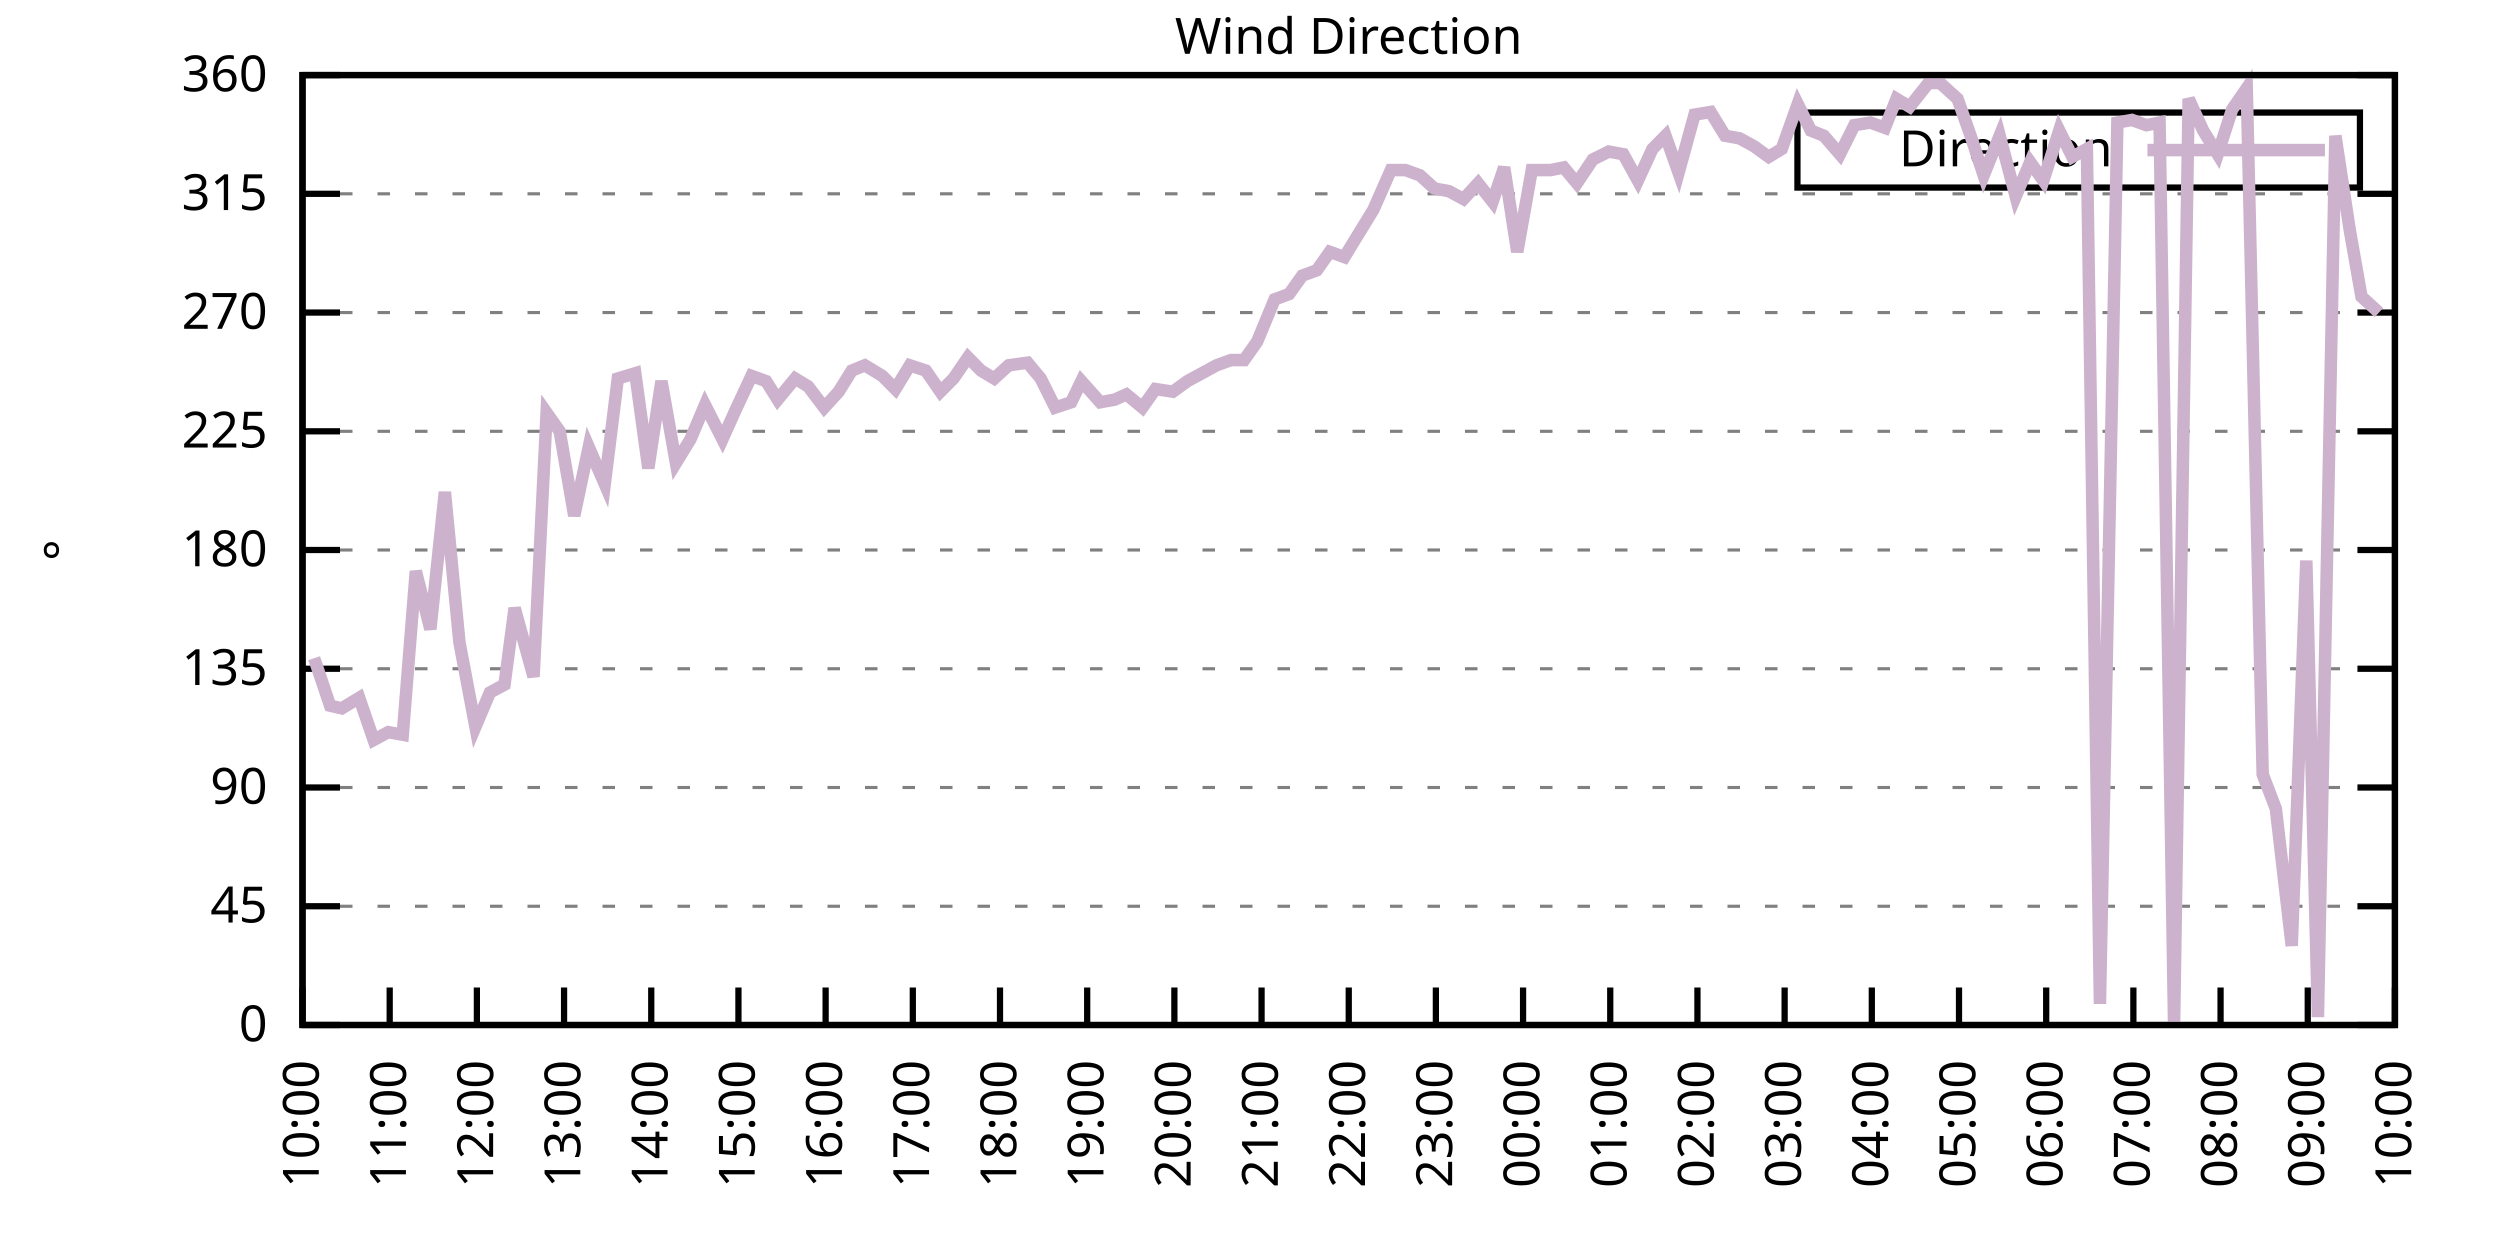
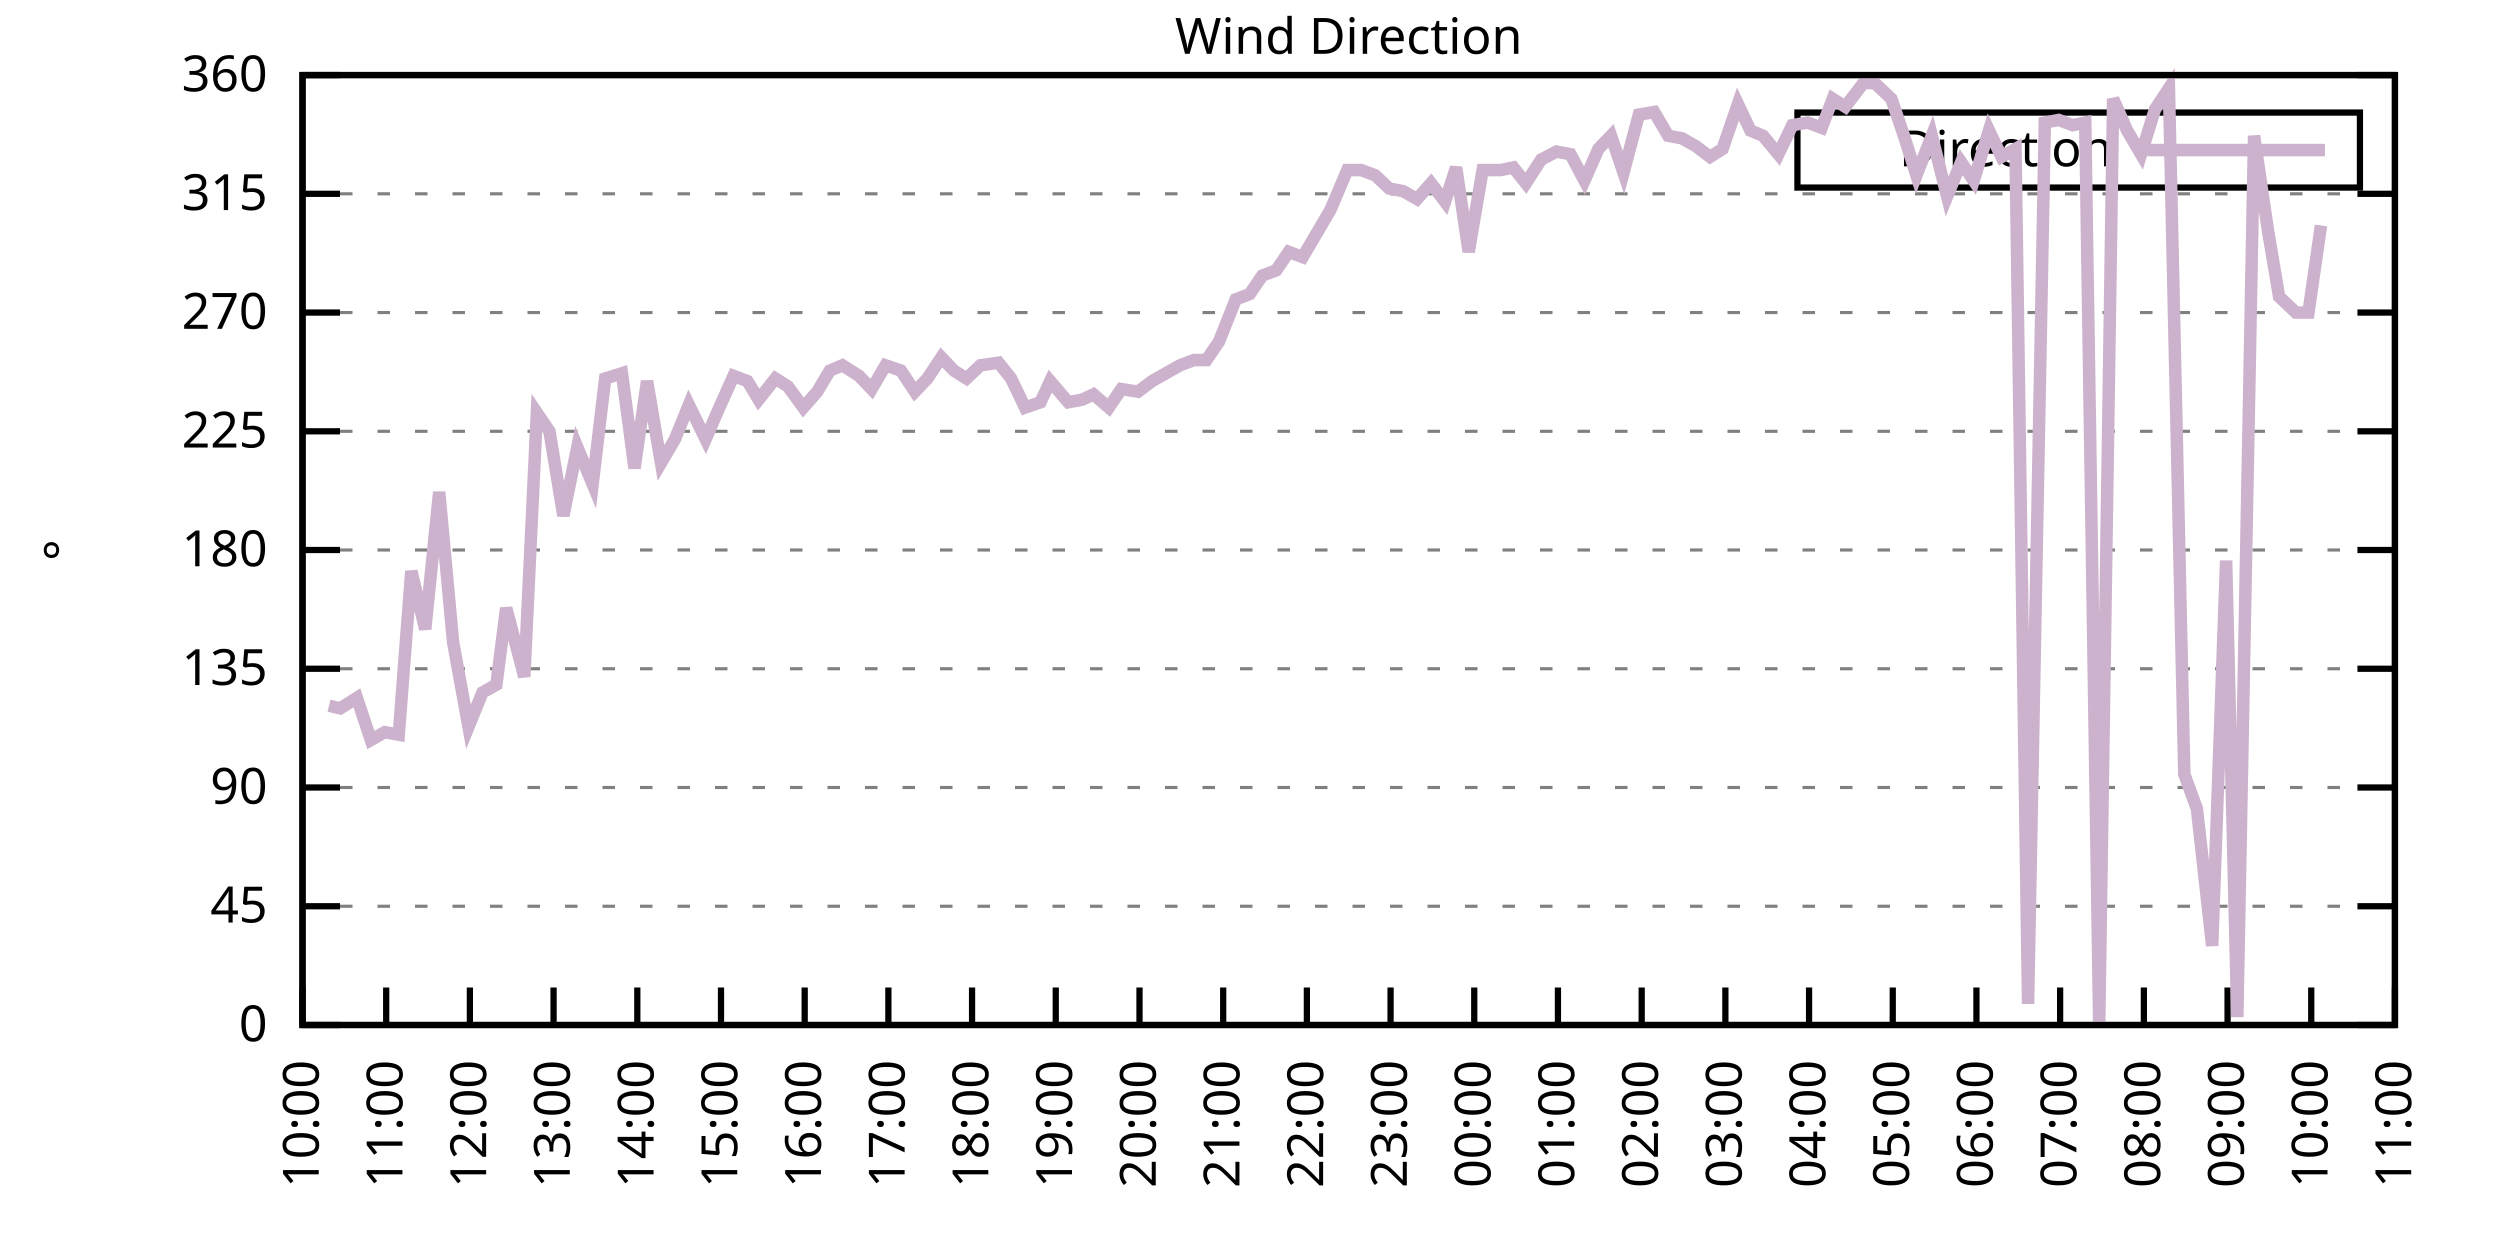
<svg xmlns="http://www.w3.org/2000/svg" xmlns:xlink="http://www.w3.org/1999/xlink" width="400" height="200" viewBox="0 0 400 200">
  <g id="gnuplot_canvas">
    <rect x="0" y="0" width="400" height="200" fill="none" />
    <defs>
      <circle id="gpDot" r="0.5" stroke-width="0.5" stroke="currentColor" />
      <path id="gpPt0" stroke-width="0.333" stroke="currentColor" d="M-1,0 h2 M0,-1 v2" />
      <path id="gpPt1" stroke-width="0.333" stroke="currentColor" d="M-1,-1 L1,1 M1,-1 L-1,1" />
      <path id="gpPt2" stroke-width="0.333" stroke="currentColor" d="M-1,0 L1,0 M0,-1 L0,1 M-1,-1 L1,1 M-1,1 L1,-1" />
      <rect id="gpPt3" stroke-width="0.333" stroke="currentColor" x="-1" y="-1" width="2" height="2" />
      <rect id="gpPt4" stroke-width="0.333" stroke="currentColor" fill="currentColor" x="-1" y="-1" width="2" height="2" />
      <circle id="gpPt5" stroke-width="0.333" stroke="currentColor" cx="0" cy="0" r="1" />
      <use xlink:href="#gpPt5" id="gpPt6" fill="currentColor" stroke="none" />
      <path id="gpPt7" stroke-width="0.333" stroke="currentColor" d="M0,-1.33 L-1.33,0.67 L1.33,0.67 z" />
      <use xlink:href="#gpPt7" id="gpPt8" fill="currentColor" stroke="none" />
      <use xlink:href="#gpPt7" id="gpPt9" stroke="currentColor" transform="rotate(180)" />
      <use xlink:href="#gpPt9" id="gpPt10" fill="currentColor" stroke="none" />
      <use xlink:href="#gpPt3" id="gpPt11" stroke="currentColor" transform="rotate(45)" />
      <use xlink:href="#gpPt11" id="gpPt12" fill="currentColor" stroke="none" />
      <path id="gpPt13" stroke-width="0.333" stroke="currentColor" d="M0,1.330 L1.265,0.411 L0.782,-1.067 L-0.782,-1.076 L-1.265,0.411 z" />
      <use xlink:href="#gpPt13" id="gpPt14" fill="currentColor" stroke="none" />
      <filter id="textbox" filterUnits="objectBoundingBox" x="0" y="0" height="1" width="1">
        <feFlood flood-color="white" flood-opacity="1" result="bgnd" />
        <feComposite in="SourceGraphic" in2="bgnd" operator="atop" />
      </filter>
      <filter id="greybox" filterUnits="objectBoundingBox" x="0" y="0" height="1" width="1">
        <feFlood flood-color="lightgrey" flood-opacity="1" result="grey" />
        <feComposite in="SourceGraphic" in2="grey" operator="atop" />
      </filter>
    </defs>
    <g fill="none" color="white" stroke="currentColor" stroke-width="1.00" stroke-linecap="butt" stroke-linejoin="miter">
</g>
    <g fill="none" color="black" stroke="currentColor" stroke-width="1.00" stroke-linecap="butt" stroke-linejoin="miter">
      <g stroke="none" shape-rendering="crispEdges">
        <polygon fill="rgb(255, 255, 255)" points="48.40,164.00 383.18,164.00 383.18,12.02 48.40,12.02 " />
      </g>
    </g>
    <g fill="none" color="black" stroke="currentColor" stroke-width="1.00" stroke-linecap="butt" stroke-linejoin="miter">
</g>
    <g fill="none" color="black" stroke="black" stroke-width="0.50" stroke-linecap="butt" stroke-linejoin="miter">
</g>
    <g fill="none" color="gray" stroke="currentColor" stroke-width="0.50" stroke-linecap="butt" stroke-linejoin="miter">
      <path stroke="gray" stroke-dasharray="2,4" class="gridline" d="M48.40,164.00 L383.19,164.00  " />
    </g>
    <g fill="none" color="gray" stroke="gray" stroke-width="1.00" stroke-linecap="butt" stroke-linejoin="miter">
</g>
    <g fill="none" color="black" stroke="currentColor" stroke-width="1.00" stroke-linecap="butt" stroke-linejoin="miter">
      <path stroke="black" d="M48.40,164.00 L54.40,164.00 M383.19,164.00 L377.19,164.00  " />
      <g transform="translate(42.80,166.60)" stroke="none" fill="black" font-family="Sans" font-size="8.00" text-anchor="end">
        <text>
          <tspan font-family="Sans"> 0</tspan>
        </text>
      </g>
    </g>
    <g fill="none" color="black" stroke="currentColor" stroke-width="1.00" stroke-linecap="butt" stroke-linejoin="miter">
</g>
    <g fill="none" color="black" stroke="black" stroke-width="0.50" stroke-linecap="butt" stroke-linejoin="miter">
</g>
    <g fill="none" color="gray" stroke="currentColor" stroke-width="0.50" stroke-linecap="butt" stroke-linejoin="miter">
      <path stroke="gray" stroke-dasharray="2,4" class="gridline" d="M48.40,145.00 L383.19,145.00  " />
    </g>
    <g fill="none" color="gray" stroke="gray" stroke-width="1.00" stroke-linecap="butt" stroke-linejoin="miter">
</g>
    <g fill="none" color="black" stroke="currentColor" stroke-width="1.00" stroke-linecap="butt" stroke-linejoin="miter">
      <path stroke="black" d="M48.40,145.00 L54.40,145.00 M383.19,145.00 L377.19,145.00  " />
      <g transform="translate(42.80,147.60)" stroke="none" fill="black" font-family="Sans" font-size="8.00" text-anchor="end">
        <text>
          <tspan font-family="Sans"> 45</tspan>
        </text>
      </g>
    </g>
    <g fill="none" color="black" stroke="currentColor" stroke-width="1.00" stroke-linecap="butt" stroke-linejoin="miter">
</g>
    <g fill="none" color="black" stroke="black" stroke-width="0.50" stroke-linecap="butt" stroke-linejoin="miter">
</g>
    <g fill="none" color="gray" stroke="currentColor" stroke-width="0.50" stroke-linecap="butt" stroke-linejoin="miter">
      <path stroke="gray" stroke-dasharray="2,4" class="gridline" d="M48.40,126.00 L383.19,126.00  " />
    </g>
    <g fill="none" color="gray" stroke="gray" stroke-width="1.00" stroke-linecap="butt" stroke-linejoin="miter">
</g>
    <g fill="none" color="black" stroke="currentColor" stroke-width="1.00" stroke-linecap="butt" stroke-linejoin="miter">
      <path stroke="black" d="M48.40,126.00 L54.40,126.00 M383.19,126.00 L377.19,126.00  " />
      <g transform="translate(42.80,128.60)" stroke="none" fill="black" font-family="Sans" font-size="8.00" text-anchor="end">
        <text>
          <tspan font-family="Sans"> 90</tspan>
        </text>
      </g>
    </g>
    <g fill="none" color="black" stroke="currentColor" stroke-width="1.00" stroke-linecap="butt" stroke-linejoin="miter">
</g>
    <g fill="none" color="black" stroke="black" stroke-width="0.50" stroke-linecap="butt" stroke-linejoin="miter">
</g>
    <g fill="none" color="gray" stroke="currentColor" stroke-width="0.50" stroke-linecap="butt" stroke-linejoin="miter">
      <path stroke="gray" stroke-dasharray="2,4" class="gridline" d="M48.40,107.00 L383.19,107.00  " />
    </g>
    <g fill="none" color="gray" stroke="gray" stroke-width="1.00" stroke-linecap="butt" stroke-linejoin="miter">
</g>
    <g fill="none" color="black" stroke="currentColor" stroke-width="1.00" stroke-linecap="butt" stroke-linejoin="miter">
      <path stroke="black" d="M48.40,107.00 L54.40,107.00 M383.19,107.00 L377.19,107.00  " />
      <g transform="translate(42.80,109.60)" stroke="none" fill="black" font-family="Sans" font-size="8.00" text-anchor="end">
        <text>
          <tspan font-family="Sans"> 135</tspan>
        </text>
      </g>
    </g>
    <g fill="none" color="black" stroke="currentColor" stroke-width="1.00" stroke-linecap="butt" stroke-linejoin="miter">
</g>
    <g fill="none" color="black" stroke="black" stroke-width="0.50" stroke-linecap="butt" stroke-linejoin="miter">
</g>
    <g fill="none" color="gray" stroke="currentColor" stroke-width="0.50" stroke-linecap="butt" stroke-linejoin="miter">
      <path stroke="gray" stroke-dasharray="2,4" class="gridline" d="M48.40,88.00 L383.19,88.00  " />
    </g>
    <g fill="none" color="gray" stroke="gray" stroke-width="1.00" stroke-linecap="butt" stroke-linejoin="miter">
</g>
    <g fill="none" color="black" stroke="currentColor" stroke-width="1.00" stroke-linecap="butt" stroke-linejoin="miter">
      <path stroke="black" d="M48.40,88.00 L54.40,88.00 M383.19,88.00 L377.19,88.00  " />
      <g transform="translate(42.80,90.60)" stroke="none" fill="black" font-family="Sans" font-size="8.00" text-anchor="end">
        <text>
          <tspan font-family="Sans"> 180</tspan>
        </text>
      </g>
    </g>
    <g fill="none" color="black" stroke="currentColor" stroke-width="1.00" stroke-linecap="butt" stroke-linejoin="miter">
</g>
    <g fill="none" color="black" stroke="black" stroke-width="0.50" stroke-linecap="butt" stroke-linejoin="miter">
</g>
    <g fill="none" color="gray" stroke="currentColor" stroke-width="0.50" stroke-linecap="butt" stroke-linejoin="miter">
      <path stroke="gray" stroke-dasharray="2,4" class="gridline" d="M48.40,69.01 L383.19,69.01  " />
    </g>
    <g fill="none" color="gray" stroke="gray" stroke-width="1.00" stroke-linecap="butt" stroke-linejoin="miter">
</g>
    <g fill="none" color="black" stroke="currentColor" stroke-width="1.00" stroke-linecap="butt" stroke-linejoin="miter">
      <path stroke="black" d="M48.40,69.01 L54.40,69.01 M383.19,69.01 L377.19,69.01  " />
      <g transform="translate(42.80,71.61)" stroke="none" fill="black" font-family="Sans" font-size="8.00" text-anchor="end">
        <text>
          <tspan font-family="Sans"> 225</tspan>
        </text>
      </g>
    </g>
    <g fill="none" color="black" stroke="currentColor" stroke-width="1.00" stroke-linecap="butt" stroke-linejoin="miter">
</g>
    <g fill="none" color="black" stroke="black" stroke-width="0.50" stroke-linecap="butt" stroke-linejoin="miter">
</g>
    <g fill="none" color="gray" stroke="currentColor" stroke-width="0.50" stroke-linecap="butt" stroke-linejoin="miter">
      <path stroke="gray" stroke-dasharray="2,4" class="gridline" d="M48.40,50.01 L383.19,50.01  " />
    </g>
    <g fill="none" color="gray" stroke="gray" stroke-width="1.00" stroke-linecap="butt" stroke-linejoin="miter">
</g>
    <g fill="none" color="black" stroke="currentColor" stroke-width="1.00" stroke-linecap="butt" stroke-linejoin="miter">
      <path stroke="black" d="M48.40,50.01 L54.40,50.01 M383.19,50.01 L377.19,50.01  " />
      <g transform="translate(42.80,52.61)" stroke="none" fill="black" font-family="Sans" font-size="8.00" text-anchor="end">
        <text>
          <tspan font-family="Sans"> 270</tspan>
        </text>
      </g>
    </g>
    <g fill="none" color="black" stroke="currentColor" stroke-width="1.00" stroke-linecap="butt" stroke-linejoin="miter">
</g>
    <g fill="none" color="black" stroke="black" stroke-width="0.50" stroke-linecap="butt" stroke-linejoin="miter">
</g>
    <g fill="none" color="gray" stroke="currentColor" stroke-width="0.50" stroke-linecap="butt" stroke-linejoin="miter">
      <path stroke="gray" stroke-dasharray="2,4" class="gridline" d="M48.40,31.01 L383.19,31.01  " />
    </g>
    <g fill="none" color="gray" stroke="gray" stroke-width="1.00" stroke-linecap="butt" stroke-linejoin="miter">
</g>
    <g fill="none" color="black" stroke="currentColor" stroke-width="1.00" stroke-linecap="butt" stroke-linejoin="miter">
      <path stroke="black" d="M48.40,31.01 L54.40,31.01 M383.19,31.01 L377.19,31.01  " />
      <g transform="translate(42.80,33.61)" stroke="none" fill="black" font-family="Sans" font-size="8.00" text-anchor="end">
        <text>
          <tspan font-family="Sans"> 315</tspan>
        </text>
      </g>
    </g>
    <g fill="none" color="black" stroke="currentColor" stroke-width="1.00" stroke-linecap="butt" stroke-linejoin="miter">
</g>
    <g fill="none" color="black" stroke="black" stroke-width="0.50" stroke-linecap="butt" stroke-linejoin="miter">
</g>
    <g fill="none" color="gray" stroke="currentColor" stroke-width="0.50" stroke-linecap="butt" stroke-linejoin="miter">
      <path stroke="gray" stroke-dasharray="2,4" class="gridline" d="M48.40,12.01 L383.19,12.01  " />
    </g>
    <g fill="none" color="gray" stroke="gray" stroke-width="1.00" stroke-linecap="butt" stroke-linejoin="miter">
</g>
    <g fill="none" color="black" stroke="currentColor" stroke-width="1.00" stroke-linecap="butt" stroke-linejoin="miter">
      <path stroke="black" d="M48.40,12.01 L54.40,12.01 M383.19,12.01 L377.19,12.01  " />
      <g transform="translate(42.80,14.61)" stroke="none" fill="black" font-family="Sans" font-size="8.00" text-anchor="end">
        <text>
          <tspan font-family="Sans"> 360</tspan>
        </text>
      </g>
    </g>
    <g fill="none" color="black" stroke="currentColor" stroke-width="1.00" stroke-linecap="butt" stroke-linejoin="miter">
      <path stroke="black" d="M48.40,164.00 L48.40,158.00  " />
      <g transform="translate(51.00,169.60) rotate(270.00)" stroke="none" fill="black" font-family="Sans" font-size="8.00" text-anchor="end">
        <text>
          <tspan font-family="Sans">10:00</tspan>
        </text>
      </g>
    </g>
    <g fill="none" color="black" stroke="currentColor" stroke-width="1.00" stroke-linecap="butt" stroke-linejoin="miter">
-       <path stroke="black" d="M62.35,164.00 L62.35,158.00  " />
-       <g transform="translate(64.95,169.60) rotate(270.00)" stroke="none" fill="black" font-family="Sans" font-size="8.00" text-anchor="end">
+       <path stroke="black" d="M61.79,164.00 L61.79,158.00  " />
+       <g transform="translate(64.39,169.60) rotate(270.00)" stroke="none" fill="black" font-family="Sans" font-size="8.00" text-anchor="end">
        <text>
          <tspan font-family="Sans">11:00</tspan>
        </text>
      </g>
    </g>
    <g fill="none" color="black" stroke="currentColor" stroke-width="1.00" stroke-linecap="butt" stroke-linejoin="miter">
-       <path stroke="black" d="M76.30,164.00 L76.30,158.00  " />
-       <g transform="translate(78.90,169.60) rotate(270.00)" stroke="none" fill="black" font-family="Sans" font-size="8.00" text-anchor="end">
+       <path stroke="black" d="M75.18,164.00 L75.18,158.00  " />
+       <g transform="translate(77.78,169.60) rotate(270.00)" stroke="none" fill="black" font-family="Sans" font-size="8.00" text-anchor="end">
        <text>
          <tspan font-family="Sans">12:00</tspan>
        </text>
      </g>
    </g>
    <g fill="none" color="black" stroke="currentColor" stroke-width="1.00" stroke-linecap="butt" stroke-linejoin="miter">
-       <path stroke="black" d="M90.25,164.00 L90.25,158.00  " />
-       <g transform="translate(92.85,169.60) rotate(270.00)" stroke="none" fill="black" font-family="Sans" font-size="8.00" text-anchor="end">
+       <path stroke="black" d="M88.57,164.00 L88.57,158.00  " />
+       <g transform="translate(91.17,169.60) rotate(270.00)" stroke="none" fill="black" font-family="Sans" font-size="8.00" text-anchor="end">
        <text>
          <tspan font-family="Sans">13:00</tspan>
        </text>
      </g>
    </g>
    <g fill="none" color="black" stroke="currentColor" stroke-width="1.00" stroke-linecap="butt" stroke-linejoin="miter">
-       <path stroke="black" d="M104.20,164.00 L104.20,158.00  " />
-       <g transform="translate(106.80,169.60) rotate(270.00)" stroke="none" fill="black" font-family="Sans" font-size="8.00" text-anchor="end">
+       <path stroke="black" d="M101.97,164.00 L101.97,158.00  " />
+       <g transform="translate(104.57,169.60) rotate(270.00)" stroke="none" fill="black" font-family="Sans" font-size="8.00" text-anchor="end">
        <text>
          <tspan font-family="Sans">14:00</tspan>
        </text>
      </g>
    </g>
    <g fill="none" color="black" stroke="currentColor" stroke-width="1.00" stroke-linecap="butt" stroke-linejoin="miter">
-       <path stroke="black" d="M118.15,164.00 L118.15,158.00  " />
-       <g transform="translate(120.75,169.60) rotate(270.00)" stroke="none" fill="black" font-family="Sans" font-size="8.00" text-anchor="end">
+       <path stroke="black" d="M115.36,164.00 L115.36,158.00  " />
+       <g transform="translate(117.96,169.60) rotate(270.00)" stroke="none" fill="black" font-family="Sans" font-size="8.00" text-anchor="end">
        <text>
          <tspan font-family="Sans">15:00</tspan>
        </text>
      </g>
    </g>
    <g fill="none" color="black" stroke="currentColor" stroke-width="1.00" stroke-linecap="butt" stroke-linejoin="miter">
-       <path stroke="black" d="M132.10,164.00 L132.10,158.00  " />
-       <g transform="translate(134.70,169.60) rotate(270.00)" stroke="none" fill="black" font-family="Sans" font-size="8.00" text-anchor="end">
+       <path stroke="black" d="M128.75,164.00 L128.75,158.00  " />
+       <g transform="translate(131.35,169.60) rotate(270.00)" stroke="none" fill="black" font-family="Sans" font-size="8.00" text-anchor="end">
        <text>
          <tspan font-family="Sans">16:00</tspan>
        </text>
      </g>
    </g>
    <g fill="none" color="black" stroke="currentColor" stroke-width="1.00" stroke-linecap="butt" stroke-linejoin="miter">
-       <path stroke="black" d="M146.05,164.00 L146.05,158.00  " />
-       <g transform="translate(148.65,169.60) rotate(270.00)" stroke="none" fill="black" font-family="Sans" font-size="8.00" text-anchor="end">
+       <path stroke="black" d="M142.14,164.00 L142.14,158.00  " />
+       <g transform="translate(144.74,169.60) rotate(270.00)" stroke="none" fill="black" font-family="Sans" font-size="8.00" text-anchor="end">
        <text>
          <tspan font-family="Sans">17:00</tspan>
        </text>
      </g>
    </g>
    <g fill="none" color="black" stroke="currentColor" stroke-width="1.00" stroke-linecap="butt" stroke-linejoin="miter">
-       <path stroke="black" d="M160.00,164.00 L160.00,158.00  " />
-       <g transform="translate(162.60,169.60) rotate(270.00)" stroke="none" fill="black" font-family="Sans" font-size="8.00" text-anchor="end">
+       <path stroke="black" d="M155.53,164.00 L155.53,158.00  " />
+       <g transform="translate(158.13,169.60) rotate(270.00)" stroke="none" fill="black" font-family="Sans" font-size="8.00" text-anchor="end">
        <text>
          <tspan font-family="Sans">18:00</tspan>
        </text>
      </g>
    </g>
    <g fill="none" color="black" stroke="currentColor" stroke-width="1.00" stroke-linecap="butt" stroke-linejoin="miter">
-       <path stroke="black" d="M173.95,164.00 L173.95,158.00  " />
-       <g transform="translate(176.55,169.60) rotate(270.00)" stroke="none" fill="black" font-family="Sans" font-size="8.00" text-anchor="end">
+       <path stroke="black" d="M168.92,164.00 L168.92,158.00  " />
+       <g transform="translate(171.52,169.60) rotate(270.00)" stroke="none" fill="black" font-family="Sans" font-size="8.00" text-anchor="end">
        <text>
          <tspan font-family="Sans">19:00</tspan>
        </text>
      </g>
    </g>
    <g fill="none" color="black" stroke="currentColor" stroke-width="1.00" stroke-linecap="butt" stroke-linejoin="miter">
-       <path stroke="black" d="M187.90,164.00 L187.90,158.00  " />
-       <g transform="translate(190.50,169.60) rotate(270.00)" stroke="none" fill="black" font-family="Sans" font-size="8.00" text-anchor="end">
+       <path stroke="black" d="M182.32,164.00 L182.32,158.00  " />
+       <g transform="translate(184.92,169.60) rotate(270.00)" stroke="none" fill="black" font-family="Sans" font-size="8.00" text-anchor="end">
        <text>
          <tspan font-family="Sans">20:00</tspan>
        </text>
      </g>
    </g>
    <g fill="none" color="black" stroke="currentColor" stroke-width="1.00" stroke-linecap="butt" stroke-linejoin="miter">
-       <path stroke="black" d="M201.85,164.00 L201.85,158.00  " />
-       <g transform="translate(204.45,169.60) rotate(270.00)" stroke="none" fill="black" font-family="Sans" font-size="8.00" text-anchor="end">
+       <path stroke="black" d="M195.71,164.00 L195.71,158.00  " />
+       <g transform="translate(198.31,169.60) rotate(270.00)" stroke="none" fill="black" font-family="Sans" font-size="8.00" text-anchor="end">
        <text>
          <tspan font-family="Sans">21:00</tspan>
        </text>
      </g>
    </g>
    <g fill="none" color="black" stroke="currentColor" stroke-width="1.00" stroke-linecap="butt" stroke-linejoin="miter">
-       <path stroke="black" d="M215.80,164.00 L215.80,158.00  " />
-       <g transform="translate(218.40,169.60) rotate(270.00)" stroke="none" fill="black" font-family="Sans" font-size="8.00" text-anchor="end">
+       <path stroke="black" d="M209.10,164.00 L209.10,158.00  " />
+       <g transform="translate(211.70,169.60) rotate(270.00)" stroke="none" fill="black" font-family="Sans" font-size="8.00" text-anchor="end">
        <text>
          <tspan font-family="Sans">22:00</tspan>
        </text>
      </g>
    </g>
    <g fill="none" color="black" stroke="currentColor" stroke-width="1.00" stroke-linecap="butt" stroke-linejoin="miter">
-       <path stroke="black" d="M229.74,164.00 L229.74,158.00  " />
-       <g transform="translate(232.34,169.60) rotate(270.00)" stroke="none" fill="black" font-family="Sans" font-size="8.00" text-anchor="end">
+       <path stroke="black" d="M222.49,164.00 L222.49,158.00  " />
+       <g transform="translate(225.09,169.60) rotate(270.00)" stroke="none" fill="black" font-family="Sans" font-size="8.00" text-anchor="end">
        <text>
          <tspan font-family="Sans">23:00</tspan>
        </text>
      </g>
    </g>
    <g fill="none" color="black" stroke="currentColor" stroke-width="1.00" stroke-linecap="butt" stroke-linejoin="miter">
-       <path stroke="black" d="M243.69,164.00 L243.69,158.00  " />
-       <g transform="translate(246.29,169.60) rotate(270.00)" stroke="none" fill="black" font-family="Sans" font-size="8.00" text-anchor="end">
+       <path stroke="black" d="M235.88,164.00 L235.88,158.00  " />
+       <g transform="translate(238.48,169.60) rotate(270.00)" stroke="none" fill="black" font-family="Sans" font-size="8.00" text-anchor="end">
        <text>
          <tspan font-family="Sans">00:00</tspan>
        </text>
      </g>
    </g>
    <g fill="none" color="black" stroke="currentColor" stroke-width="1.00" stroke-linecap="butt" stroke-linejoin="miter">
-       <path stroke="black" d="M257.64,164.00 L257.64,158.00  " />
-       <g transform="translate(260.24,169.60) rotate(270.00)" stroke="none" fill="black" font-family="Sans" font-size="8.00" text-anchor="end">
+       <path stroke="black" d="M249.27,164.00 L249.27,158.00  " />
+       <g transform="translate(251.87,169.60) rotate(270.00)" stroke="none" fill="black" font-family="Sans" font-size="8.00" text-anchor="end">
        <text>
          <tspan font-family="Sans">01:00</tspan>
        </text>
      </g>
    </g>
    <g fill="none" color="black" stroke="currentColor" stroke-width="1.00" stroke-linecap="butt" stroke-linejoin="miter">
-       <path stroke="black" d="M271.59,164.00 L271.59,158.00  " />
-       <g transform="translate(274.19,169.60) rotate(270.00)" stroke="none" fill="black" font-family="Sans" font-size="8.00" text-anchor="end">
+       <path stroke="black" d="M262.67,164.00 L262.67,158.00  " />
+       <g transform="translate(265.27,169.60) rotate(270.00)" stroke="none" fill="black" font-family="Sans" font-size="8.00" text-anchor="end">
        <text>
          <tspan font-family="Sans">02:00</tspan>
        </text>
      </g>
    </g>
    <g fill="none" color="black" stroke="currentColor" stroke-width="1.00" stroke-linecap="butt" stroke-linejoin="miter">
-       <path stroke="black" d="M285.54,164.00 L285.54,158.00  " />
-       <g transform="translate(288.14,169.60) rotate(270.00)" stroke="none" fill="black" font-family="Sans" font-size="8.00" text-anchor="end">
+       <path stroke="black" d="M276.06,164.00 L276.06,158.00  " />
+       <g transform="translate(278.66,169.60) rotate(270.00)" stroke="none" fill="black" font-family="Sans" font-size="8.00" text-anchor="end">
        <text>
          <tspan font-family="Sans">03:00</tspan>
        </text>
      </g>
    </g>
    <g fill="none" color="black" stroke="currentColor" stroke-width="1.00" stroke-linecap="butt" stroke-linejoin="miter">
-       <path stroke="black" d="M299.49,164.00 L299.49,158.00  " />
-       <g transform="translate(302.09,169.60) rotate(270.00)" stroke="none" fill="black" font-family="Sans" font-size="8.00" text-anchor="end">
+       <path stroke="black" d="M289.45,164.00 L289.45,158.00  " />
+       <g transform="translate(292.05,169.60) rotate(270.00)" stroke="none" fill="black" font-family="Sans" font-size="8.00" text-anchor="end">
        <text>
          <tspan font-family="Sans">04:00</tspan>
        </text>
      </g>
    </g>
    <g fill="none" color="black" stroke="currentColor" stroke-width="1.00" stroke-linecap="butt" stroke-linejoin="miter">
-       <path stroke="black" d="M313.44,164.00 L313.44,158.00  " />
-       <g transform="translate(316.04,169.60) rotate(270.00)" stroke="none" fill="black" font-family="Sans" font-size="8.00" text-anchor="end">
+       <path stroke="black" d="M302.84,164.00 L302.84,158.00  " />
+       <g transform="translate(305.44,169.60) rotate(270.00)" stroke="none" fill="black" font-family="Sans" font-size="8.00" text-anchor="end">
        <text>
          <tspan font-family="Sans">05:00</tspan>
        </text>
      </g>
    </g>
    <g fill="none" color="black" stroke="currentColor" stroke-width="1.00" stroke-linecap="butt" stroke-linejoin="miter">
-       <path stroke="black" d="M327.39,164.00 L327.39,158.00  " />
-       <g transform="translate(329.99,169.60) rotate(270.00)" stroke="none" fill="black" font-family="Sans" font-size="8.00" text-anchor="end">
+       <path stroke="black" d="M316.23,164.00 L316.23,158.00  " />
+       <g transform="translate(318.83,169.60) rotate(270.00)" stroke="none" fill="black" font-family="Sans" font-size="8.00" text-anchor="end">
        <text>
          <tspan font-family="Sans">06:00</tspan>
        </text>
      </g>
    </g>
    <g fill="none" color="black" stroke="currentColor" stroke-width="1.00" stroke-linecap="butt" stroke-linejoin="miter">
-       <path stroke="black" d="M341.34,164.00 L341.34,158.00  " />
-       <g transform="translate(343.94,169.60) rotate(270.00)" stroke="none" fill="black" font-family="Sans" font-size="8.00" text-anchor="end">
+       <path stroke="black" d="M329.62,164.00 L329.62,158.00  " />
+       <g transform="translate(332.22,169.60) rotate(270.00)" stroke="none" fill="black" font-family="Sans" font-size="8.00" text-anchor="end">
        <text>
          <tspan font-family="Sans">07:00</tspan>
        </text>
      </g>
    </g>
    <g fill="none" color="black" stroke="currentColor" stroke-width="1.00" stroke-linecap="butt" stroke-linejoin="miter">
-       <path stroke="black" d="M355.29,164.00 L355.29,158.00  " />
-       <g transform="translate(357.89,169.60) rotate(270.00)" stroke="none" fill="black" font-family="Sans" font-size="8.00" text-anchor="end">
+       <path stroke="black" d="M343.02,164.00 L343.02,158.00  " />
+       <g transform="translate(345.62,169.60) rotate(270.00)" stroke="none" fill="black" font-family="Sans" font-size="8.00" text-anchor="end">
        <text>
          <tspan font-family="Sans">08:00</tspan>
        </text>
      </g>
    </g>
    <g fill="none" color="black" stroke="currentColor" stroke-width="1.00" stroke-linecap="butt" stroke-linejoin="miter">
-       <path stroke="black" d="M369.24,164.00 L369.24,158.00  " />
-       <g transform="translate(371.84,169.60) rotate(270.00)" stroke="none" fill="black" font-family="Sans" font-size="8.00" text-anchor="end">
+       <path stroke="black" d="M356.41,164.00 L356.41,158.00  " />
+       <g transform="translate(359.01,169.60) rotate(270.00)" stroke="none" fill="black" font-family="Sans" font-size="8.00" text-anchor="end">
        <text>
          <tspan font-family="Sans">09:00</tspan>
+         </text>
+       </g>
+     </g>
+     <g fill="none" color="black" stroke="currentColor" stroke-width="1.00" stroke-linecap="butt" stroke-linejoin="miter">
+       <path stroke="black" d="M369.80,164.00 L369.80,158.00  " />
+       <g transform="translate(372.40,169.60) rotate(270.00)" stroke="none" fill="black" font-family="Sans" font-size="8.00" text-anchor="end">
+         <text>
+           <tspan font-family="Sans">10:00</tspan>
        </text>
      </g>
    </g>
    <g fill="none" color="black" stroke="currentColor" stroke-width="1.00" stroke-linecap="butt" stroke-linejoin="miter">
      <path stroke="black" d="M383.19,164.00 L383.19,158.00  " />
      <g transform="translate(385.79,169.60) rotate(270.00)" stroke="none" fill="black" font-family="Sans" font-size="8.00" text-anchor="end">
        <text>
-           <tspan font-family="Sans">10:00</tspan>
+           <tspan font-family="Sans">11:00</tspan>
        </text>
      </g>
    </g>
    <g fill="none" color="black" stroke="currentColor" stroke-width="1.00" stroke-linecap="butt" stroke-linejoin="miter">
</g>
    <g fill="none" color="black" stroke="currentColor" stroke-width="1.00" stroke-linecap="butt" stroke-linejoin="miter">
      <path stroke="black" d="M48.40,12.01 L48.40,164.00 L383.19,164.00 L383.19,12.01 L48.40,12.01 Z  " />
    </g>
    <g fill="none" color="black" stroke="currentColor" stroke-width="1.00" stroke-linecap="butt" stroke-linejoin="miter">
</g>
    <g fill="none" color="black" stroke="currentColor" stroke-width="1.00" stroke-linecap="butt" stroke-linejoin="miter">
      <path stroke="black" d="M287.59,30.01 L287.59,18.01 L377.59,18.01 L377.59,30.01 L287.59,30.01 Z  " />
    </g>
    <g id="Wind_direction_plot_1">
      <g fill="none" color="white" stroke="black" stroke-width="2.00" stroke-linecap="butt" stroke-linejoin="miter">
</g>
      <g fill="none" color="black" stroke="currentColor" stroke-width="2.00" stroke-linecap="butt" stroke-linejoin="miter">
        <g transform="translate(337.99,26.61)" stroke="none" fill="black" font-family="Sans" font-size="8.00" text-anchor="end">
          <text>
            <tspan font-family="Sans">Direction</tspan>
          </text>
        </g>
      </g>
      <g fill="none" color="black" stroke="currentColor" stroke-width="2.00" stroke-linecap="butt" stroke-linejoin="miter">
-         <path stroke="rgb(204, 178, 204)" d="M343.59,24.01 L371.99,24.01 M50.26,105.31 L52.82,112.91 L54.68,113.34 L57.47,111.65 L59.79,118.40 L62.12,117.14   L64.44,117.56 L66.53,91.38 L68.86,100.67 L71.18,78.72 L73.51,102.78 L76.07,116.29 L78.39,110.80 L80.72,109.54   L82.34,97.29 L85.37,108.27 L87.46,66.05 L89.55,69.01 L91.88,82.52 L94.20,71.54 L96.76,77.45 L98.85,60.56   L101.64,59.72 L103.73,74.92 L105.83,60.98 L108.15,74.07 L110.48,70.27 L112.80,64.78 L115.59,70.27 L117.68,65.63   L120.24,60.14 L122.57,60.98 L124.43,63.94 L127.22,60.56 L129.31,61.83 L131.87,65.21 L134.19,62.67 L136.28,59.30   L138.37,58.45 L141.16,60.14 L143.26,62.25 L145.58,58.45 L148.14,59.30 L150.46,62.67 L152.56,60.56 L154.88,57.18   L156.97,59.30 L159.07,60.56 L161.39,58.45 L164.41,58.03 L166.51,60.56 L168.83,65.21 L171.39,64.36 L173.02,60.98   L176.04,64.36 L178.36,63.94 L180.22,63.10 L182.78,65.21 L184.87,62.25 L187.66,62.67 L189.99,60.98 L192.31,59.72   L194.64,58.45 L196.96,57.61 L199.06,57.61 L201.15,54.65 L203.94,47.90 L206.26,47.05 L208.36,44.10 L210.68,43.25   L212.77,40.30 L215.10,41.14 L217.42,37.34 L219.75,33.54 L222.54,27.21 L224.86,27.21 L227.19,28.05 L229.51,30.16   L231.84,30.59 L234.16,31.85 L236.49,29.32 L238.81,32.28 L240.67,26.79 L242.76,40.30 L245.09,27.21 L248.11,27.21   L250.20,26.79 L252.30,29.32 L254.85,25.52 L257.41,24.25 L259.74,24.68 L262.06,28.90 L264.39,23.83 L266.48,21.72   L268.57,27.63 L271.13,18.34 L273.69,17.92 L276.01,21.72 L278.34,22.14 L280.66,23.41 L282.99,25.10 L285.08,23.83   L287.64,16.65 L289.73,20.88 L291.82,21.72 L294.38,24.68 L296.70,20.03 L299.26,19.61 L301.58,20.45 L303.44,15.81   L305.54,17.08 L308.56,13.28 L310.42,13.28 L313.21,15.81 L315.30,21.72 L317.39,28.05 L319.95,21.72 L322.51,31.43   L324.83,25.94 L326.93,28.90 L329.48,20.88 L331.58,25.10 L333.90,23.83 L335.99,160.62 L338.78,19.61 L341.11,19.19   L343.43,20.03 L345.53,19.61 L347.85,164.00 L350.18,15.81 L352.50,20.88 L354.83,24.68 L357.15,17.50 L359.48,14.12   L362.03,123.89 L364.13,129.38 L366.68,151.33 L369.01,89.69 L370.87,162.73 L373.66,21.72 L375.98,36.92 L377.84,47.47   L380.63,50.01  " />
+         <path stroke="rgb(204, 178, 204)" d="M343.59,24.01 L371.99,24.01 M52.64,112.91 L54.43,113.34 L57.10,111.65 L59.34,118.40 L61.57,117.14 L63.80,117.56   L65.81,91.38 L68.04,100.67 L70.27,78.72 L72.50,102.78 L74.96,116.29 L77.19,110.80 L79.42,109.54 L80.99,97.29   L83.89,108.27 L85.90,66.05 L87.91,69.01 L90.14,82.52 L92.37,71.54 L94.82,77.45 L96.83,60.56 L99.51,59.72   L101.52,74.92 L103.53,60.98 L105.76,74.07 L107.99,70.27 L110.22,64.78 L112.90,70.27 L114.91,65.63 L117.37,60.14   L119.60,60.98 L121.38,63.94 L124.06,60.56 L126.07,61.83 L128.53,65.21 L130.76,62.67 L132.77,59.30 L134.78,58.45   L137.45,60.14 L139.46,62.25 L141.69,58.45 L144.15,59.30 L146.38,62.67 L148.39,60.56 L150.62,57.18 L152.63,59.30   L154.64,60.56 L156.87,58.45 L159.77,58.03 L161.78,60.56 L164.01,65.21 L166.47,64.36 L168.03,60.98 L170.93,64.36   L173.17,63.94 L174.95,63.10 L177.41,65.21 L179.41,62.25 L182.09,62.67 L184.32,60.98 L186.56,59.72 L188.79,58.45   L191.02,57.61 L193.03,57.61 L195.04,54.65 L197.72,47.90 L199.95,47.05 L201.96,44.10 L204.19,43.25 L206.20,40.30   L208.43,41.14 L210.66,37.34 L212.89,33.54 L215.57,27.21 L217.80,27.21 L220.04,28.05 L222.27,30.16 L224.50,30.59   L226.73,31.85 L228.96,29.32 L231.20,32.28 L232.98,26.79 L234.99,40.30 L237.22,27.21 L240.12,27.21 L242.13,26.79   L244.14,29.32 L246.60,25.52 L249.05,24.25 L251.28,24.68 L253.51,28.90 L255.75,23.83 L257.76,21.72 L259.76,27.63   L262.22,18.34 L264.67,17.92 L266.91,21.72 L269.14,22.14 L271.37,23.41 L273.60,25.10 L275.61,23.83 L278.07,16.65   L280.07,20.88 L282.08,21.72 L284.54,24.68 L286.77,20.03 L289.23,19.61 L291.46,20.45 L293.24,15.81 L295.25,17.08   L298.15,13.28 L299.94,13.28 L302.62,15.81 L304.63,21.72 L306.63,28.05 L309.09,21.72 L311.54,31.43 L313.78,25.94   L315.79,28.90 L318.24,20.88 L320.25,25.10 L322.48,23.83 L324.49,160.62 L327.17,19.61 L329.40,19.19 L331.63,20.03   L333.64,19.61 L335.87,164.00 L338.10,15.81 L340.34,20.88 L342.57,24.68 L344.80,17.50 L347.03,14.12 L349.49,123.89   L351.50,129.38 L353.95,151.33 L356.18,89.69 L357.97,162.73 L360.65,21.72 L362.88,36.92 L364.66,47.47 L367.34,50.01   L369.35,50.01 L371.36,36.08  " />
      </g>
    </g>
    <g fill="none" color="black" stroke="currentColor" stroke-width="2.00" stroke-linecap="butt" stroke-linejoin="miter">
</g>
    <g fill="none" color="black" stroke="black" stroke-width="1.00" stroke-linecap="butt" stroke-linejoin="miter">
</g>
    <g fill="none" color="black" stroke="currentColor" stroke-width="1.00" stroke-linecap="butt" stroke-linejoin="miter">
      <path stroke="black" d="M48.40,12.01 L48.40,164.00 L383.19,164.00 L383.19,12.01 L48.40,12.01 Z  " />
      <g transform="translate(12.80,88.01) rotate(270.00)" stroke="none" fill="black" font-family="Sans" font-size="8.00" text-anchor="middle">
        <text>
          <tspan font-family="Sans">°</tspan>
        </text>
      </g>
    </g>
    <g fill="none" color="black" stroke="currentColor" stroke-width="1.00" stroke-linecap="butt" stroke-linejoin="miter">
</g>
    <g fill="none" color="black" stroke="currentColor" stroke-width="1.00" stroke-linecap="butt" stroke-linejoin="miter">
      <g transform="translate(215.79,8.61)" stroke="none" fill="black" font-family="Sans" font-size="8.00" text-anchor="middle">
        <text>
          <tspan font-family="Sans">Wind Direction</tspan>
        </text>
      </g>
    </g>
    <g fill="none" color="black" stroke="currentColor" stroke-width="1.00" stroke-linecap="butt" stroke-linejoin="miter">
</g>
  </g>
</svg>
